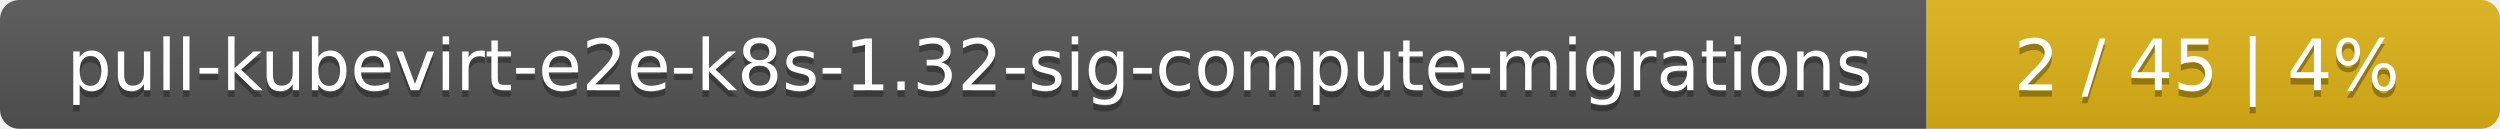
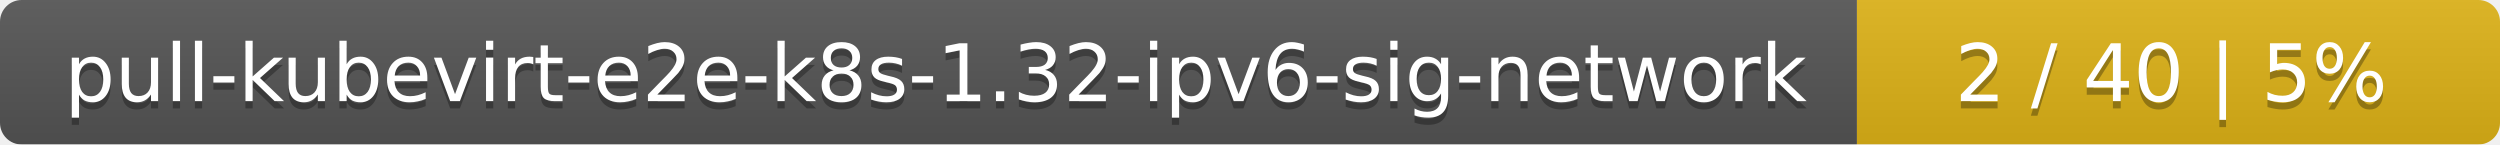
- <svg xmlns="http://www.w3.org/2000/svg" width="388" height="20">
+ <svg xmlns="http://www.w3.org/2000/svg" width="346" height="20">
  <linearGradient id="smooth" x2="0" y2="100%">
    <stop offset="0" stop-color="#bbb" stop-opacity=".1" />
    <stop offset="1" stop-opacity=".1" />
  </linearGradient>
  <mask id="round">
-     <rect width="388" height="20" rx="3" fill="#fff" />
+     <rect width="346" height="20" rx="3" fill="#fff" />
  </mask>
  <g mask="url(#round)">
-     <rect width="299" height="20" fill="#555" />
-     <rect x="299" width="89" height="20" fill="#dfb317" />
-     <rect width="388" height="20" fill="url(#smooth)" />
+     <rect width="257" height="20" fill="#555" />
+     <rect x="257" width="89" height="20" fill="#dfb317" />
+     <rect width="346" height="20" fill="url(#smooth)" />
  </g>
  <g fill="#fff" text-anchor="middle" font-family="DejaVu Sans,Verdana,Geneva,sans-serif" font-size="11">
-     <text x="150.5" y="15" fill="#010101" fill-opacity=".3">pull-kubevirt-e2e-k8s-1.32-sig-compute-migrations</text>
-     <text x="150.5" y="14">pull-kubevirt-e2e-k8s-1.32-sig-compute-migrations</text>
-     <text x="342.5" y="15" fill="#010101" fill-opacity=".3">2 / 45    |    4%</text>
-     <text x="342.5" y="14">2 / 45    |    4%</text>
+     <text x="129.5" y="15" fill="#010101" fill-opacity=".3">pull-kubevirt-e2e-k8s-1.32-ipv6-sig-network</text>
+     <text x="129.5" y="14">pull-kubevirt-e2e-k8s-1.32-ipv6-sig-network</text>
+     <text x="300.5" y="15" fill="#010101" fill-opacity=".3">2 / 40    |    5%</text>
+     <text x="300.5" y="14">2 / 40    |    5%</text>
  </g>
</svg>
